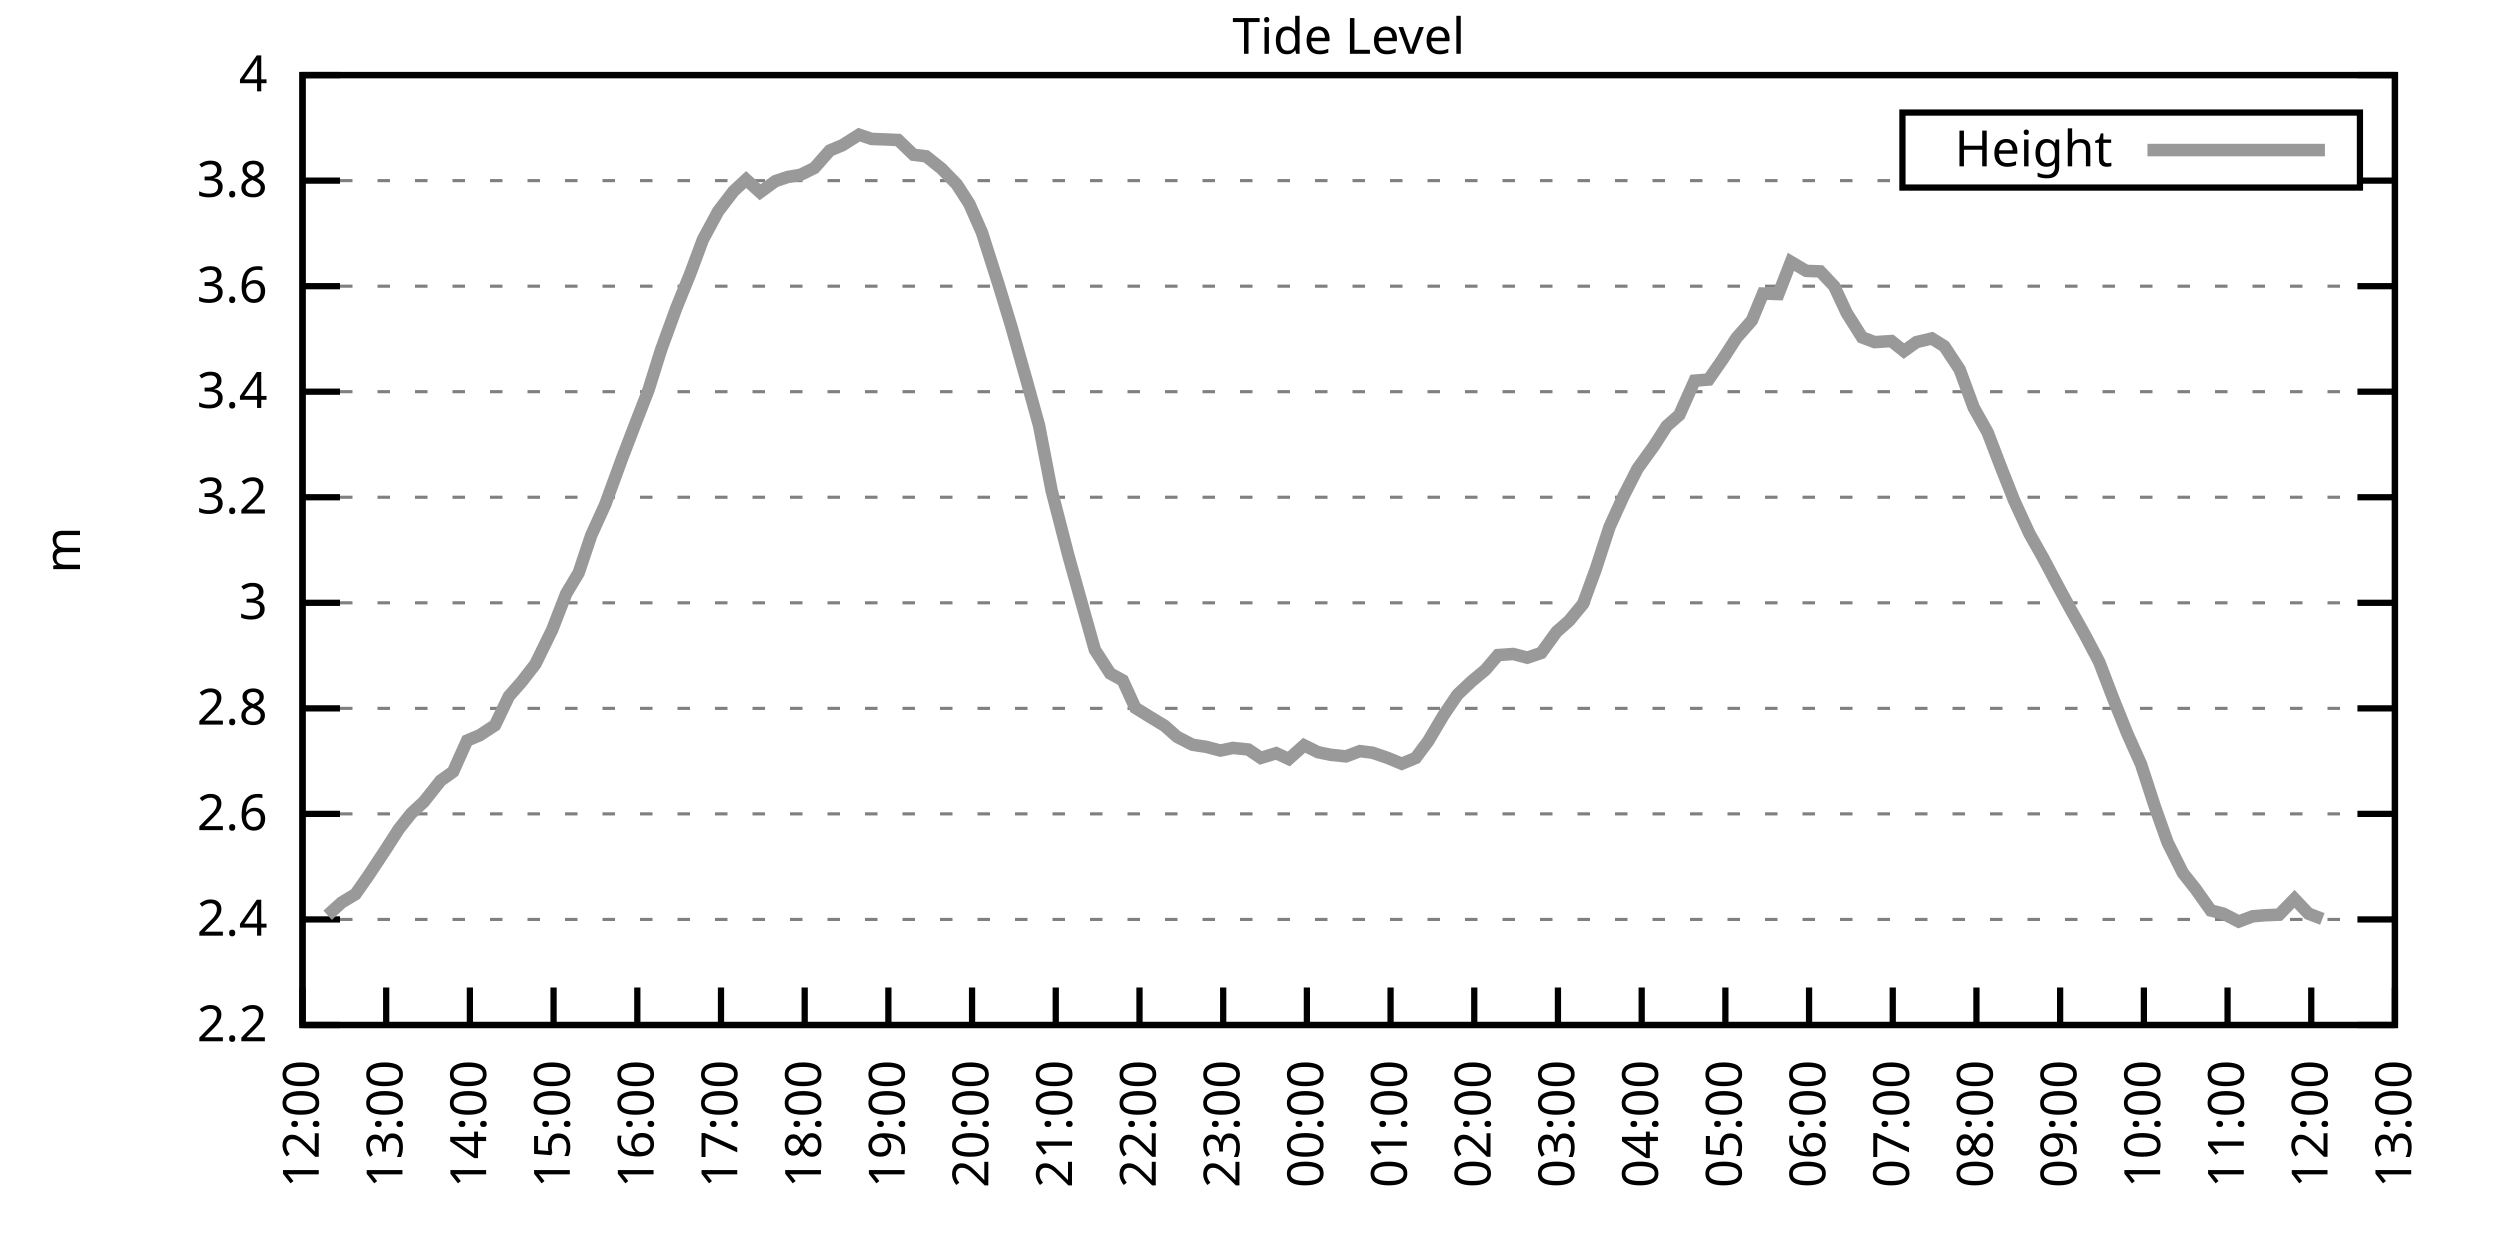
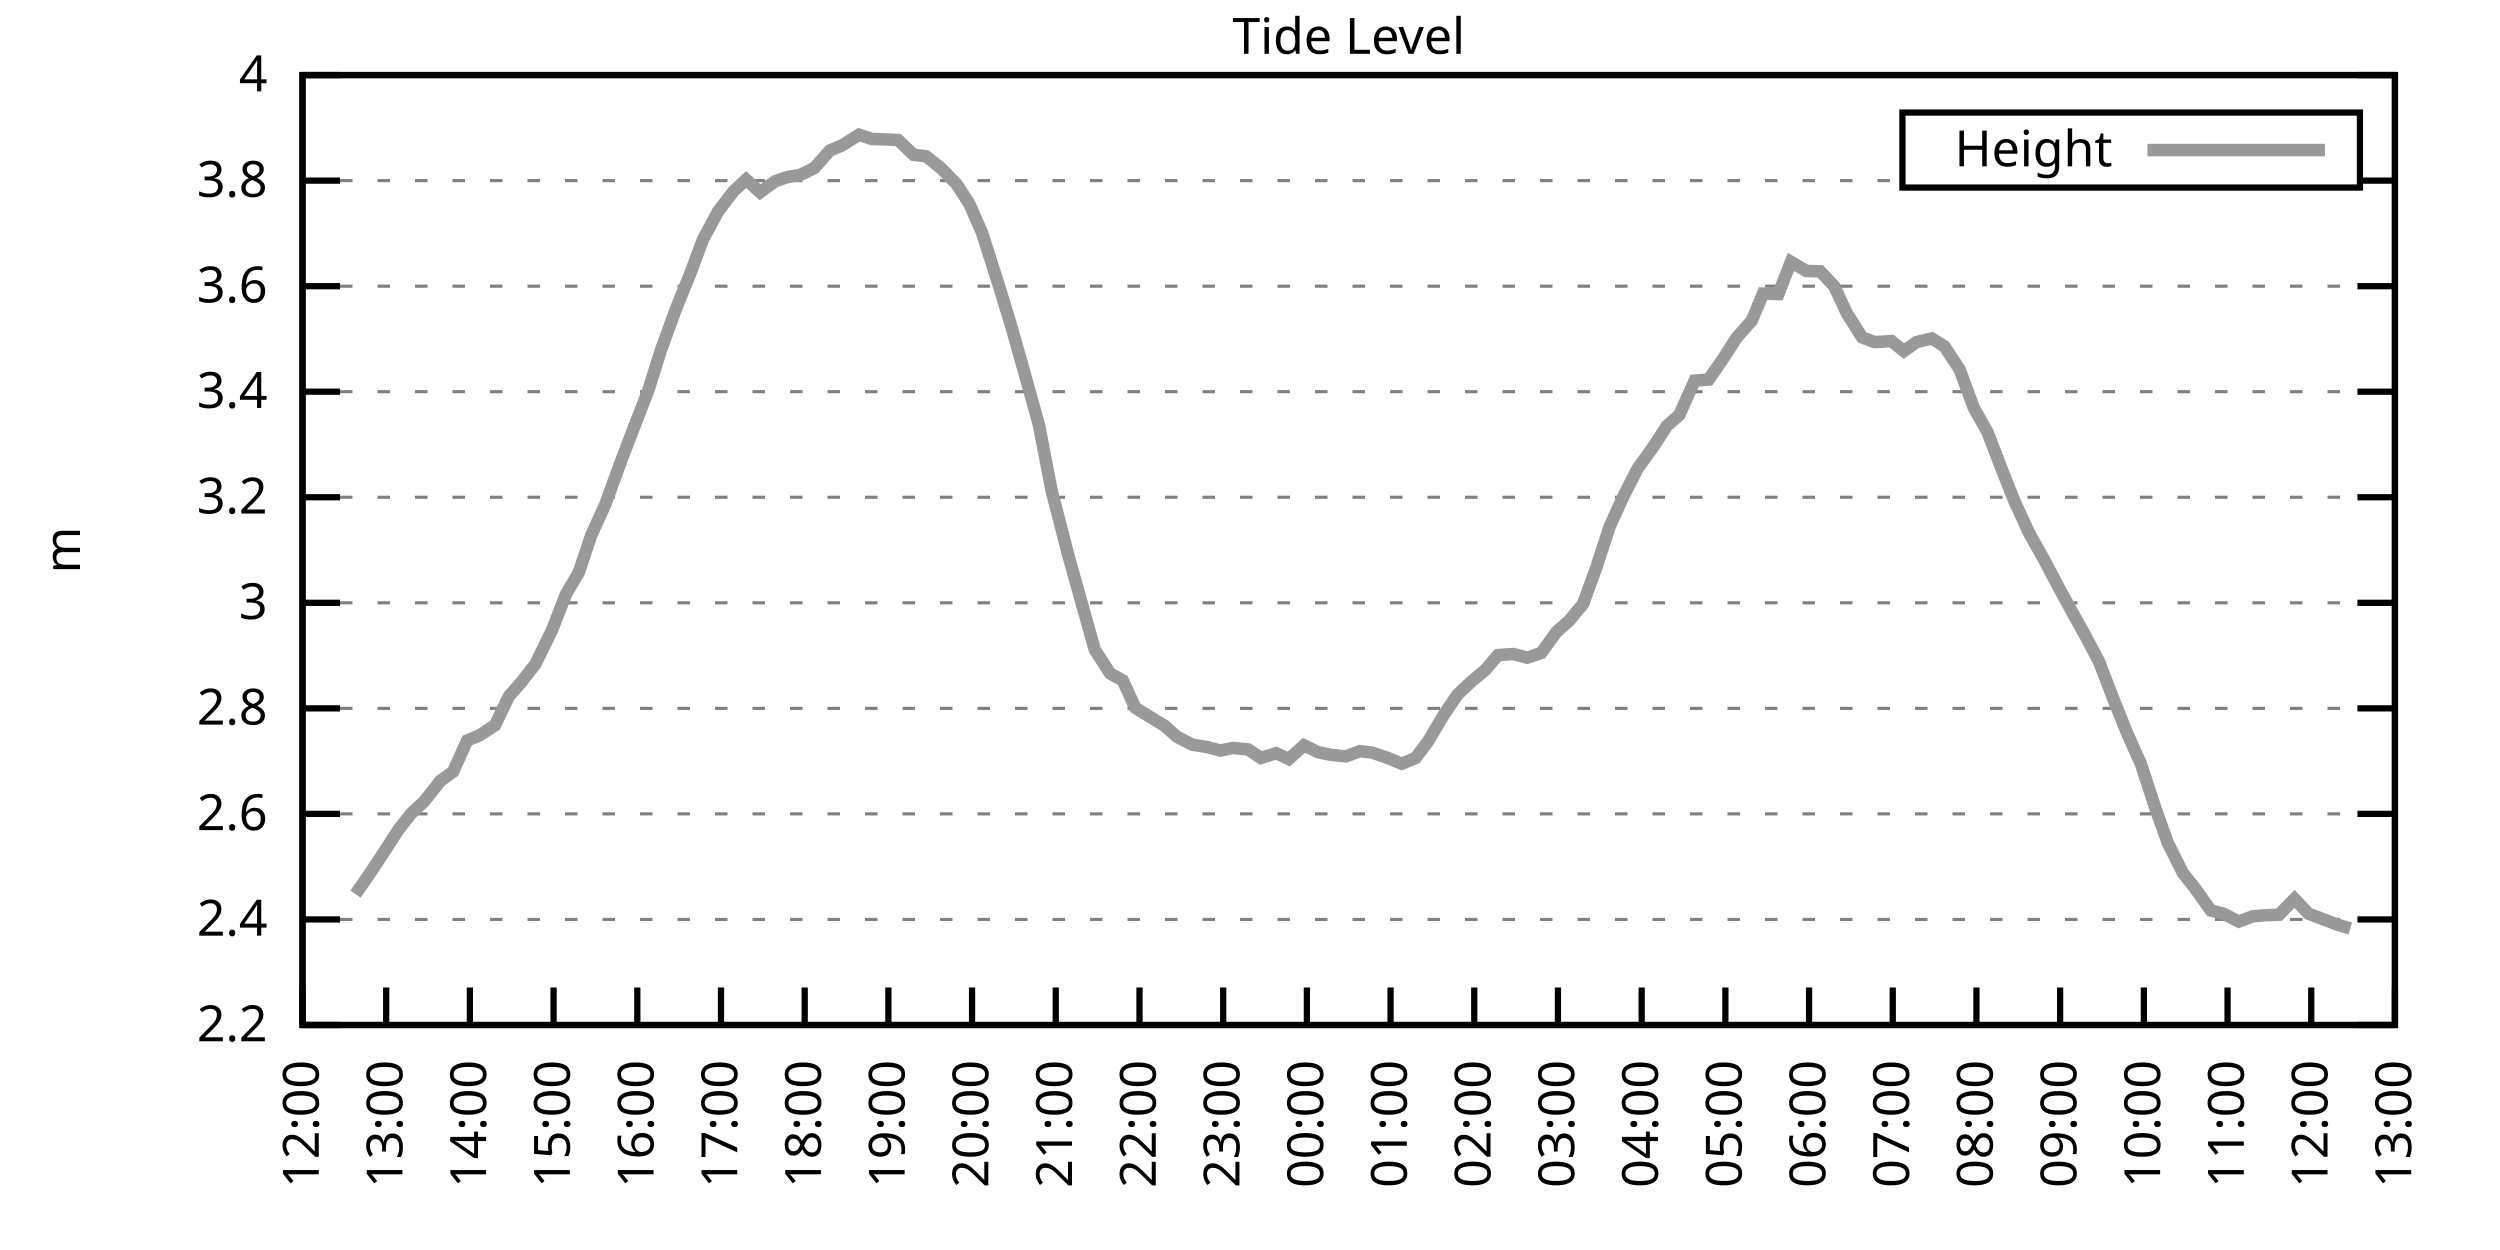
<svg xmlns="http://www.w3.org/2000/svg" xmlns:xlink="http://www.w3.org/1999/xlink" width="400" height="200" viewBox="0 0 400 200">
  <g id="gnuplot_canvas">
    <rect x="0" y="0" width="400" height="200" fill="none" />
    <defs>
      <circle id="gpDot" r="0.5" stroke-width="0.5" stroke="currentColor" />
      <path id="gpPt0" stroke-width="0.333" stroke="currentColor" d="M-1,0 h2 M0,-1 v2" />
      <path id="gpPt1" stroke-width="0.333" stroke="currentColor" d="M-1,-1 L1,1 M1,-1 L-1,1" />
      <path id="gpPt2" stroke-width="0.333" stroke="currentColor" d="M-1,0 L1,0 M0,-1 L0,1 M-1,-1 L1,1 M-1,1 L1,-1" />
      <rect id="gpPt3" stroke-width="0.333" stroke="currentColor" x="-1" y="-1" width="2" height="2" />
      <rect id="gpPt4" stroke-width="0.333" stroke="currentColor" fill="currentColor" x="-1" y="-1" width="2" height="2" />
      <circle id="gpPt5" stroke-width="0.333" stroke="currentColor" cx="0" cy="0" r="1" />
      <use xlink:href="#gpPt5" id="gpPt6" fill="currentColor" stroke="none" />
      <path id="gpPt7" stroke-width="0.333" stroke="currentColor" d="M0,-1.33 L-1.33,0.67 L1.33,0.67 z" />
      <use xlink:href="#gpPt7" id="gpPt8" fill="currentColor" stroke="none" />
      <use xlink:href="#gpPt7" id="gpPt9" stroke="currentColor" transform="rotate(180)" />
      <use xlink:href="#gpPt9" id="gpPt10" fill="currentColor" stroke="none" />
      <use xlink:href="#gpPt3" id="gpPt11" stroke="currentColor" transform="rotate(45)" />
      <use xlink:href="#gpPt11" id="gpPt12" fill="currentColor" stroke="none" />
      <path id="gpPt13" stroke-width="0.333" stroke="currentColor" d="M0,1.330 L1.265,0.411 L0.782,-1.067 L-0.782,-1.076 L-1.265,0.411 z" />
      <use xlink:href="#gpPt13" id="gpPt14" fill="currentColor" stroke="none" />
      <filter id="textbox" filterUnits="objectBoundingBox" x="0" y="0" height="1" width="1">
        <feFlood flood-color="white" flood-opacity="1" result="bgnd" />
        <feComposite in="SourceGraphic" in2="bgnd" operator="atop" />
      </filter>
      <filter id="greybox" filterUnits="objectBoundingBox" x="0" y="0" height="1" width="1">
        <feFlood flood-color="lightgrey" flood-opacity="1" result="grey" />
        <feComposite in="SourceGraphic" in2="grey" operator="atop" />
      </filter>
    </defs>
    <g fill="none" color="white" stroke="currentColor" stroke-width="1.00" stroke-linecap="butt" stroke-linejoin="miter">
</g>
    <g fill="none" color="black" stroke="currentColor" stroke-width="1.00" stroke-linecap="butt" stroke-linejoin="miter">
      <g stroke="none" shape-rendering="crispEdges">
        <polygon fill="rgb(255, 255, 255)" points="48.40,164.00 383.18,164.00 383.18,12.02 48.40,12.02 " />
      </g>
    </g>
    <g fill="none" color="black" stroke="currentColor" stroke-width="1.00" stroke-linecap="butt" stroke-linejoin="miter">
</g>
    <g fill="none" color="black" stroke="black" stroke-width="0.50" stroke-linecap="butt" stroke-linejoin="miter">
</g>
    <g fill="none" color="gray" stroke="currentColor" stroke-width="0.50" stroke-linecap="butt" stroke-linejoin="miter">
      <path stroke="gray" stroke-dasharray="2,4" class="gridline" d="M48.40,164.00 L383.19,164.00  " />
    </g>
    <g fill="none" color="gray" stroke="gray" stroke-width="1.00" stroke-linecap="butt" stroke-linejoin="miter">
</g>
    <g fill="none" color="black" stroke="currentColor" stroke-width="1.00" stroke-linecap="butt" stroke-linejoin="miter">
      <path stroke="black" d="M48.40,164.00 L54.40,164.00 M383.19,164.00 L377.19,164.00  " />
      <g transform="translate(42.80,166.60)" stroke="none" fill="black" font-family="Sans" font-size="8.00" text-anchor="end">
        <text>
          <tspan font-family="Sans"> 2.2</tspan>
        </text>
      </g>
    </g>
    <g fill="none" color="black" stroke="currentColor" stroke-width="1.00" stroke-linecap="butt" stroke-linejoin="miter">
</g>
    <g fill="none" color="black" stroke="black" stroke-width="0.50" stroke-linecap="butt" stroke-linejoin="miter">
</g>
    <g fill="none" color="gray" stroke="currentColor" stroke-width="0.50" stroke-linecap="butt" stroke-linejoin="miter">
      <path stroke="gray" stroke-dasharray="2,4" class="gridline" d="M48.40,147.11 L383.19,147.11  " />
    </g>
    <g fill="none" color="gray" stroke="gray" stroke-width="1.00" stroke-linecap="butt" stroke-linejoin="miter">
</g>
    <g fill="none" color="black" stroke="currentColor" stroke-width="1.00" stroke-linecap="butt" stroke-linejoin="miter">
      <path stroke="black" d="M48.40,147.11 L54.40,147.11 M383.19,147.11 L377.19,147.11  " />
      <g transform="translate(42.80,149.71)" stroke="none" fill="black" font-family="Sans" font-size="8.00" text-anchor="end">
        <text>
          <tspan font-family="Sans"> 2.4</tspan>
        </text>
      </g>
    </g>
    <g fill="none" color="black" stroke="currentColor" stroke-width="1.00" stroke-linecap="butt" stroke-linejoin="miter">
</g>
    <g fill="none" color="black" stroke="black" stroke-width="0.50" stroke-linecap="butt" stroke-linejoin="miter">
</g>
    <g fill="none" color="gray" stroke="currentColor" stroke-width="0.50" stroke-linecap="butt" stroke-linejoin="miter">
      <path stroke="gray" stroke-dasharray="2,4" class="gridline" d="M48.40,130.22 L383.19,130.22  " />
    </g>
    <g fill="none" color="gray" stroke="gray" stroke-width="1.00" stroke-linecap="butt" stroke-linejoin="miter">
</g>
    <g fill="none" color="black" stroke="currentColor" stroke-width="1.00" stroke-linecap="butt" stroke-linejoin="miter">
      <path stroke="black" d="M48.40,130.22 L54.40,130.22 M383.19,130.22 L377.19,130.22  " />
      <g transform="translate(42.80,132.82)" stroke="none" fill="black" font-family="Sans" font-size="8.00" text-anchor="end">
        <text>
          <tspan font-family="Sans"> 2.6</tspan>
        </text>
      </g>
    </g>
    <g fill="none" color="black" stroke="currentColor" stroke-width="1.00" stroke-linecap="butt" stroke-linejoin="miter">
</g>
    <g fill="none" color="black" stroke="black" stroke-width="0.50" stroke-linecap="butt" stroke-linejoin="miter">
</g>
    <g fill="none" color="gray" stroke="currentColor" stroke-width="0.50" stroke-linecap="butt" stroke-linejoin="miter">
      <path stroke="gray" stroke-dasharray="2,4" class="gridline" d="M48.40,113.34 L383.19,113.34  " />
    </g>
    <g fill="none" color="gray" stroke="gray" stroke-width="1.00" stroke-linecap="butt" stroke-linejoin="miter">
</g>
    <g fill="none" color="black" stroke="currentColor" stroke-width="1.00" stroke-linecap="butt" stroke-linejoin="miter">
      <path stroke="black" d="M48.40,113.34 L54.40,113.34 M383.19,113.34 L377.19,113.34  " />
      <g transform="translate(42.80,115.94)" stroke="none" fill="black" font-family="Sans" font-size="8.00" text-anchor="end">
        <text>
          <tspan font-family="Sans"> 2.8</tspan>
        </text>
      </g>
    </g>
    <g fill="none" color="black" stroke="currentColor" stroke-width="1.00" stroke-linecap="butt" stroke-linejoin="miter">
</g>
    <g fill="none" color="black" stroke="black" stroke-width="0.50" stroke-linecap="butt" stroke-linejoin="miter">
</g>
    <g fill="none" color="gray" stroke="currentColor" stroke-width="0.50" stroke-linecap="butt" stroke-linejoin="miter">
      <path stroke="gray" stroke-dasharray="2,4" class="gridline" d="M48.40,96.45 L383.19,96.45  " />
    </g>
    <g fill="none" color="gray" stroke="gray" stroke-width="1.00" stroke-linecap="butt" stroke-linejoin="miter">
</g>
    <g fill="none" color="black" stroke="currentColor" stroke-width="1.00" stroke-linecap="butt" stroke-linejoin="miter">
      <path stroke="black" d="M48.40,96.45 L54.40,96.45 M383.19,96.45 L377.19,96.45  " />
      <g transform="translate(42.80,99.05)" stroke="none" fill="black" font-family="Sans" font-size="8.00" text-anchor="end">
        <text>
          <tspan font-family="Sans"> 3</tspan>
        </text>
      </g>
    </g>
    <g fill="none" color="black" stroke="currentColor" stroke-width="1.00" stroke-linecap="butt" stroke-linejoin="miter">
</g>
    <g fill="none" color="black" stroke="black" stroke-width="0.50" stroke-linecap="butt" stroke-linejoin="miter">
</g>
    <g fill="none" color="gray" stroke="currentColor" stroke-width="0.50" stroke-linecap="butt" stroke-linejoin="miter">
      <path stroke="gray" stroke-dasharray="2,4" class="gridline" d="M48.40,79.56 L383.19,79.56  " />
    </g>
    <g fill="none" color="gray" stroke="gray" stroke-width="1.00" stroke-linecap="butt" stroke-linejoin="miter">
</g>
    <g fill="none" color="black" stroke="currentColor" stroke-width="1.00" stroke-linecap="butt" stroke-linejoin="miter">
      <path stroke="black" d="M48.40,79.56 L54.40,79.56 M383.19,79.56 L377.19,79.56  " />
      <g transform="translate(42.80,82.16)" stroke="none" fill="black" font-family="Sans" font-size="8.00" text-anchor="end">
        <text>
          <tspan font-family="Sans"> 3.2</tspan>
        </text>
      </g>
    </g>
    <g fill="none" color="black" stroke="currentColor" stroke-width="1.00" stroke-linecap="butt" stroke-linejoin="miter">
</g>
    <g fill="none" color="black" stroke="black" stroke-width="0.50" stroke-linecap="butt" stroke-linejoin="miter">
</g>
    <g fill="none" color="gray" stroke="currentColor" stroke-width="0.50" stroke-linecap="butt" stroke-linejoin="miter">
      <path stroke="gray" stroke-dasharray="2,4" class="gridline" d="M48.40,62.67 L383.19,62.67  " />
    </g>
    <g fill="none" color="gray" stroke="gray" stroke-width="1.00" stroke-linecap="butt" stroke-linejoin="miter">
</g>
    <g fill="none" color="black" stroke="currentColor" stroke-width="1.00" stroke-linecap="butt" stroke-linejoin="miter">
      <path stroke="black" d="M48.40,62.67 L54.40,62.67 M383.19,62.67 L377.19,62.67  " />
      <g transform="translate(42.80,65.27)" stroke="none" fill="black" font-family="Sans" font-size="8.00" text-anchor="end">
        <text>
          <tspan font-family="Sans"> 3.4</tspan>
        </text>
      </g>
    </g>
    <g fill="none" color="black" stroke="currentColor" stroke-width="1.00" stroke-linecap="butt" stroke-linejoin="miter">
</g>
    <g fill="none" color="black" stroke="black" stroke-width="0.50" stroke-linecap="butt" stroke-linejoin="miter">
</g>
    <g fill="none" color="gray" stroke="currentColor" stroke-width="0.50" stroke-linecap="butt" stroke-linejoin="miter">
      <path stroke="gray" stroke-dasharray="2,4" class="gridline" d="M48.40,45.79 L383.19,45.79  " />
    </g>
    <g fill="none" color="gray" stroke="gray" stroke-width="1.00" stroke-linecap="butt" stroke-linejoin="miter">
</g>
    <g fill="none" color="black" stroke="currentColor" stroke-width="1.00" stroke-linecap="butt" stroke-linejoin="miter">
      <path stroke="black" d="M48.40,45.79 L54.40,45.79 M383.19,45.79 L377.19,45.79  " />
      <g transform="translate(42.80,48.39)" stroke="none" fill="black" font-family="Sans" font-size="8.00" text-anchor="end">
        <text>
          <tspan font-family="Sans"> 3.6</tspan>
        </text>
      </g>
    </g>
    <g fill="none" color="black" stroke="currentColor" stroke-width="1.00" stroke-linecap="butt" stroke-linejoin="miter">
</g>
    <g fill="none" color="black" stroke="black" stroke-width="0.50" stroke-linecap="butt" stroke-linejoin="miter">
</g>
    <g fill="none" color="gray" stroke="currentColor" stroke-width="0.50" stroke-linecap="butt" stroke-linejoin="miter">
      <path stroke="gray" stroke-dasharray="2,4" class="gridline" d="M48.40,28.90 L304.39,28.90 M377.59,28.90 L383.19,28.90  " />
    </g>
    <g fill="none" color="gray" stroke="gray" stroke-width="1.00" stroke-linecap="butt" stroke-linejoin="miter">
</g>
    <g fill="none" color="black" stroke="currentColor" stroke-width="1.00" stroke-linecap="butt" stroke-linejoin="miter">
      <path stroke="black" d="M48.40,28.90 L54.40,28.90 M383.19,28.90 L377.19,28.90  " />
      <g transform="translate(42.80,31.50)" stroke="none" fill="black" font-family="Sans" font-size="8.00" text-anchor="end">
        <text>
          <tspan font-family="Sans"> 3.8</tspan>
        </text>
      </g>
    </g>
    <g fill="none" color="black" stroke="currentColor" stroke-width="1.00" stroke-linecap="butt" stroke-linejoin="miter">
</g>
    <g fill="none" color="black" stroke="black" stroke-width="0.50" stroke-linecap="butt" stroke-linejoin="miter">
</g>
    <g fill="none" color="gray" stroke="currentColor" stroke-width="0.50" stroke-linecap="butt" stroke-linejoin="miter">
      <path stroke="gray" stroke-dasharray="2,4" class="gridline" d="M48.40,12.01 L383.19,12.01  " />
    </g>
    <g fill="none" color="gray" stroke="gray" stroke-width="1.00" stroke-linecap="butt" stroke-linejoin="miter">
</g>
    <g fill="none" color="black" stroke="currentColor" stroke-width="1.00" stroke-linecap="butt" stroke-linejoin="miter">
      <path stroke="black" d="M48.40,12.01 L54.40,12.01 M383.19,12.01 L377.19,12.01  " />
      <g transform="translate(42.80,14.61)" stroke="none" fill="black" font-family="Sans" font-size="8.00" text-anchor="end">
        <text>
          <tspan font-family="Sans"> 4</tspan>
        </text>
      </g>
    </g>
    <g fill="none" color="black" stroke="currentColor" stroke-width="1.00" stroke-linecap="butt" stroke-linejoin="miter">
      <path stroke="black" d="M48.40,164.00 L48.40,158.00  " />
      <g transform="translate(51.00,169.60) rotate(270.00)" stroke="none" fill="black" font-family="Sans" font-size="8.00" text-anchor="end">
        <text>
          <tspan font-family="Sans">12:00</tspan>
        </text>
      </g>
    </g>
    <g fill="none" color="black" stroke="currentColor" stroke-width="1.00" stroke-linecap="butt" stroke-linejoin="miter">
      <path stroke="black" d="M61.79,164.00 L61.79,158.00  " />
      <g transform="translate(64.39,169.60) rotate(270.00)" stroke="none" fill="black" font-family="Sans" font-size="8.00" text-anchor="end">
        <text>
          <tspan font-family="Sans">13:00</tspan>
        </text>
      </g>
    </g>
    <g fill="none" color="black" stroke="currentColor" stroke-width="1.00" stroke-linecap="butt" stroke-linejoin="miter">
      <path stroke="black" d="M75.18,164.00 L75.18,158.00  " />
      <g transform="translate(77.78,169.60) rotate(270.00)" stroke="none" fill="black" font-family="Sans" font-size="8.00" text-anchor="end">
        <text>
          <tspan font-family="Sans">14:00</tspan>
        </text>
      </g>
    </g>
    <g fill="none" color="black" stroke="currentColor" stroke-width="1.00" stroke-linecap="butt" stroke-linejoin="miter">
      <path stroke="black" d="M88.57,164.00 L88.57,158.00  " />
      <g transform="translate(91.17,169.60) rotate(270.00)" stroke="none" fill="black" font-family="Sans" font-size="8.00" text-anchor="end">
        <text>
          <tspan font-family="Sans">15:00</tspan>
        </text>
      </g>
    </g>
    <g fill="none" color="black" stroke="currentColor" stroke-width="1.00" stroke-linecap="butt" stroke-linejoin="miter">
      <path stroke="black" d="M101.97,164.00 L101.97,158.00  " />
      <g transform="translate(104.57,169.60) rotate(270.00)" stroke="none" fill="black" font-family="Sans" font-size="8.00" text-anchor="end">
        <text>
          <tspan font-family="Sans">16:00</tspan>
        </text>
      </g>
    </g>
    <g fill="none" color="black" stroke="currentColor" stroke-width="1.00" stroke-linecap="butt" stroke-linejoin="miter">
      <path stroke="black" d="M115.36,164.00 L115.36,158.00  " />
      <g transform="translate(117.96,169.60) rotate(270.00)" stroke="none" fill="black" font-family="Sans" font-size="8.00" text-anchor="end">
        <text>
          <tspan font-family="Sans">17:00</tspan>
        </text>
      </g>
    </g>
    <g fill="none" color="black" stroke="currentColor" stroke-width="1.00" stroke-linecap="butt" stroke-linejoin="miter">
      <path stroke="black" d="M128.75,164.00 L128.75,158.00  " />
      <g transform="translate(131.35,169.60) rotate(270.00)" stroke="none" fill="black" font-family="Sans" font-size="8.00" text-anchor="end">
        <text>
          <tspan font-family="Sans">18:00</tspan>
        </text>
      </g>
    </g>
    <g fill="none" color="black" stroke="currentColor" stroke-width="1.00" stroke-linecap="butt" stroke-linejoin="miter">
      <path stroke="black" d="M142.14,164.00 L142.14,158.00  " />
      <g transform="translate(144.74,169.60) rotate(270.00)" stroke="none" fill="black" font-family="Sans" font-size="8.00" text-anchor="end">
        <text>
          <tspan font-family="Sans">19:00</tspan>
        </text>
      </g>
    </g>
    <g fill="none" color="black" stroke="currentColor" stroke-width="1.00" stroke-linecap="butt" stroke-linejoin="miter">
      <path stroke="black" d="M155.53,164.00 L155.53,158.00  " />
      <g transform="translate(158.13,169.60) rotate(270.00)" stroke="none" fill="black" font-family="Sans" font-size="8.00" text-anchor="end">
        <text>
          <tspan font-family="Sans">20:00</tspan>
        </text>
      </g>
    </g>
    <g fill="none" color="black" stroke="currentColor" stroke-width="1.00" stroke-linecap="butt" stroke-linejoin="miter">
      <path stroke="black" d="M168.92,164.00 L168.92,158.00  " />
      <g transform="translate(171.52,169.60) rotate(270.00)" stroke="none" fill="black" font-family="Sans" font-size="8.00" text-anchor="end">
        <text>
          <tspan font-family="Sans">21:00</tspan>
        </text>
      </g>
    </g>
    <g fill="none" color="black" stroke="currentColor" stroke-width="1.00" stroke-linecap="butt" stroke-linejoin="miter">
      <path stroke="black" d="M182.32,164.00 L182.32,158.00  " />
      <g transform="translate(184.92,169.60) rotate(270.00)" stroke="none" fill="black" font-family="Sans" font-size="8.00" text-anchor="end">
        <text>
          <tspan font-family="Sans">22:00</tspan>
        </text>
      </g>
    </g>
    <g fill="none" color="black" stroke="currentColor" stroke-width="1.00" stroke-linecap="butt" stroke-linejoin="miter">
      <path stroke="black" d="M195.71,164.00 L195.71,158.00  " />
      <g transform="translate(198.31,169.60) rotate(270.00)" stroke="none" fill="black" font-family="Sans" font-size="8.00" text-anchor="end">
        <text>
          <tspan font-family="Sans">23:00</tspan>
        </text>
      </g>
    </g>
    <g fill="none" color="black" stroke="currentColor" stroke-width="1.00" stroke-linecap="butt" stroke-linejoin="miter">
      <path stroke="black" d="M209.10,164.00 L209.10,158.00  " />
      <g transform="translate(211.70,169.60) rotate(270.00)" stroke="none" fill="black" font-family="Sans" font-size="8.00" text-anchor="end">
        <text>
          <tspan font-family="Sans">00:00</tspan>
        </text>
      </g>
    </g>
    <g fill="none" color="black" stroke="currentColor" stroke-width="1.00" stroke-linecap="butt" stroke-linejoin="miter">
      <path stroke="black" d="M222.49,164.00 L222.49,158.00  " />
      <g transform="translate(225.09,169.60) rotate(270.00)" stroke="none" fill="black" font-family="Sans" font-size="8.00" text-anchor="end">
        <text>
          <tspan font-family="Sans">01:00</tspan>
        </text>
      </g>
    </g>
    <g fill="none" color="black" stroke="currentColor" stroke-width="1.00" stroke-linecap="butt" stroke-linejoin="miter">
      <path stroke="black" d="M235.88,164.00 L235.88,158.00  " />
      <g transform="translate(238.48,169.60) rotate(270.00)" stroke="none" fill="black" font-family="Sans" font-size="8.00" text-anchor="end">
        <text>
          <tspan font-family="Sans">02:00</tspan>
        </text>
      </g>
    </g>
    <g fill="none" color="black" stroke="currentColor" stroke-width="1.00" stroke-linecap="butt" stroke-linejoin="miter">
      <path stroke="black" d="M249.27,164.00 L249.27,158.00  " />
      <g transform="translate(251.87,169.60) rotate(270.00)" stroke="none" fill="black" font-family="Sans" font-size="8.00" text-anchor="end">
        <text>
          <tspan font-family="Sans">03:00</tspan>
        </text>
      </g>
    </g>
    <g fill="none" color="black" stroke="currentColor" stroke-width="1.00" stroke-linecap="butt" stroke-linejoin="miter">
      <path stroke="black" d="M262.67,164.00 L262.67,158.00  " />
      <g transform="translate(265.27,169.60) rotate(270.00)" stroke="none" fill="black" font-family="Sans" font-size="8.00" text-anchor="end">
        <text>
          <tspan font-family="Sans">04:00</tspan>
        </text>
      </g>
    </g>
    <g fill="none" color="black" stroke="currentColor" stroke-width="1.00" stroke-linecap="butt" stroke-linejoin="miter">
      <path stroke="black" d="M276.06,164.00 L276.06,158.00  " />
      <g transform="translate(278.66,169.60) rotate(270.00)" stroke="none" fill="black" font-family="Sans" font-size="8.00" text-anchor="end">
        <text>
          <tspan font-family="Sans">05:00</tspan>
        </text>
      </g>
    </g>
    <g fill="none" color="black" stroke="currentColor" stroke-width="1.00" stroke-linecap="butt" stroke-linejoin="miter">
      <path stroke="black" d="M289.45,164.00 L289.45,158.00  " />
      <g transform="translate(292.05,169.60) rotate(270.00)" stroke="none" fill="black" font-family="Sans" font-size="8.00" text-anchor="end">
        <text>
          <tspan font-family="Sans">06:00</tspan>
        </text>
      </g>
    </g>
    <g fill="none" color="black" stroke="currentColor" stroke-width="1.00" stroke-linecap="butt" stroke-linejoin="miter">
      <path stroke="black" d="M302.84,164.00 L302.84,158.00  " />
      <g transform="translate(305.44,169.60) rotate(270.00)" stroke="none" fill="black" font-family="Sans" font-size="8.00" text-anchor="end">
        <text>
          <tspan font-family="Sans">07:00</tspan>
        </text>
      </g>
    </g>
    <g fill="none" color="black" stroke="currentColor" stroke-width="1.00" stroke-linecap="butt" stroke-linejoin="miter">
      <path stroke="black" d="M316.23,164.00 L316.23,158.00  " />
      <g transform="translate(318.83,169.60) rotate(270.00)" stroke="none" fill="black" font-family="Sans" font-size="8.00" text-anchor="end">
        <text>
          <tspan font-family="Sans">08:00</tspan>
        </text>
      </g>
    </g>
    <g fill="none" color="black" stroke="currentColor" stroke-width="1.00" stroke-linecap="butt" stroke-linejoin="miter">
      <path stroke="black" d="M329.62,164.00 L329.62,158.00  " />
      <g transform="translate(332.22,169.60) rotate(270.00)" stroke="none" fill="black" font-family="Sans" font-size="8.00" text-anchor="end">
        <text>
          <tspan font-family="Sans">09:00</tspan>
        </text>
      </g>
    </g>
    <g fill="none" color="black" stroke="currentColor" stroke-width="1.00" stroke-linecap="butt" stroke-linejoin="miter">
      <path stroke="black" d="M343.02,164.00 L343.02,158.00  " />
      <g transform="translate(345.62,169.60) rotate(270.00)" stroke="none" fill="black" font-family="Sans" font-size="8.00" text-anchor="end">
        <text>
          <tspan font-family="Sans">10:00</tspan>
        </text>
      </g>
    </g>
    <g fill="none" color="black" stroke="currentColor" stroke-width="1.00" stroke-linecap="butt" stroke-linejoin="miter">
      <path stroke="black" d="M356.41,164.00 L356.41,158.00  " />
      <g transform="translate(359.01,169.60) rotate(270.00)" stroke="none" fill="black" font-family="Sans" font-size="8.00" text-anchor="end">
        <text>
          <tspan font-family="Sans">11:00</tspan>
        </text>
      </g>
    </g>
    <g fill="none" color="black" stroke="currentColor" stroke-width="1.00" stroke-linecap="butt" stroke-linejoin="miter">
      <path stroke="black" d="M369.80,164.00 L369.80,158.00  " />
      <g transform="translate(372.40,169.60) rotate(270.00)" stroke="none" fill="black" font-family="Sans" font-size="8.00" text-anchor="end">
        <text>
          <tspan font-family="Sans">12:00</tspan>
        </text>
      </g>
    </g>
    <g fill="none" color="black" stroke="currentColor" stroke-width="1.00" stroke-linecap="butt" stroke-linejoin="miter">
      <path stroke="black" d="M383.19,164.00 L383.19,158.00  " />
      <g transform="translate(385.79,169.60) rotate(270.00)" stroke="none" fill="black" font-family="Sans" font-size="8.00" text-anchor="end">
        <text>
          <tspan font-family="Sans">13:00</tspan>
        </text>
      </g>
    </g>
    <g fill="none" color="black" stroke="currentColor" stroke-width="1.00" stroke-linecap="butt" stroke-linejoin="miter">
</g>
    <g fill="none" color="black" stroke="currentColor" stroke-width="1.00" stroke-linecap="butt" stroke-linejoin="miter">
      <path stroke="black" d="M48.40,12.01 L48.40,164.00 L383.19,164.00 L383.19,12.01 L48.40,12.01 Z  " />
    </g>
    <g fill="none" color="black" stroke="currentColor" stroke-width="1.00" stroke-linecap="butt" stroke-linejoin="miter">
</g>
    <g fill="none" color="black" stroke="currentColor" stroke-width="1.00" stroke-linecap="butt" stroke-linejoin="miter">
      <path stroke="black" d="M304.39,30.01 L304.39,18.01 L377.59,18.01 L377.59,30.01 L304.39,30.01 Z  " />
    </g>
    <g id="Tide_level_plot_1">
      <g fill="none" color="white" stroke="black" stroke-width="2.00" stroke-linecap="butt" stroke-linejoin="miter">
</g>
      <g fill="none" color="black" stroke="currentColor" stroke-width="2.00" stroke-linecap="butt" stroke-linejoin="miter">
        <g transform="translate(337.99,26.61)" stroke="none" fill="black" font-family="Sans" font-size="8.00" text-anchor="end">
          <text>
            <tspan font-family="Sans">Height</tspan>
          </text>
        </g>
      </g>
      <g fill="none" color="black" stroke="currentColor" stroke-width="2.00" stroke-linecap="butt" stroke-linejoin="miter">
-         <path stroke="rgb(153, 153, 153)" d="M343.59,24.01 L371.99,24.01 M52.42,146.44 L54.65,144.41 L56.88,143.06 L58.89,140.19 L61.57,136.14 L63.80,132.67   L65.81,130.14 L67.82,128.28 L70.50,124.90 L72.50,123.47 L74.74,118.49 L76.75,117.64 L79.20,116.04 L81.43,111.39   L83.44,109.11 L85.67,106.24 L88.35,100.76 L90.58,95.01 L92.59,91.64 L94.60,85.64 L96.83,80.74 L99.51,73.40   L101.52,68.16 L103.75,62.42 L105.76,56.00 L108.22,49.25 L110.45,43.76 L112.46,38.35 L114.91,33.80 L117.37,30.59   L119.38,28.73 L121.61,30.76 L124.06,28.98 L126.07,28.31 L128.08,27.97 L130.31,26.87 L132.77,24.08 L134.78,23.24   L137.45,21.55 L139.46,22.23 L141.69,22.31 L143.70,22.40 L146.16,24.76 L148.17,25.01 L150.62,26.96 L153.08,29.49   L155.09,32.61 L157.10,37.17 L159.77,45.53 L161.78,52.12 L164.24,60.82 L166.25,68.08 L168.25,78.46 L170.93,88.85   L172.94,96.03 L175.17,103.96 L177.63,107.76 L179.64,108.86 L181.65,113.25 L184.10,114.77 L186.33,116.12 L188.34,117.90   L190.80,119.16 L193.03,119.50 L195.26,120.09 L197.27,119.67 L199.73,119.92 L201.73,121.27 L204.19,120.51 L206.20,121.44   L208.65,119.25 L210.88,120.35 L212.89,120.77 L215.35,121.02 L217.58,120.18 L219.59,120.43 L222.04,121.27 L224.28,122.20   L226.51,121.27 L228.52,118.57 L230.97,114.43 L233.20,111.14 L235.44,109.03 L237.67,107.17 L239.68,104.81 L242.13,104.64   L244.36,105.23 L246.60,104.47 L249.05,101.09 L251.06,99.32 L253.29,96.62 L255.30,91.13 L257.53,84.29 L259.76,79.39   L262.00,75.00 L264.67,71.29 L266.68,68.16 L268.69,66.39 L271.15,60.90 L273.38,60.73 L275.61,57.52 L277.84,54.06   L280.30,51.27 L282.08,46.97 L284.54,47.05 L286.55,41.90 L289.00,43.34 L291.23,43.42 L293.47,45.79 L295.48,50.09   L297.93,53.98 L299.94,54.74 L302.62,54.57 L304.63,56.17 L306.63,54.74 L309.09,54.15 L311.10,55.41 L313.55,59.13   L315.79,65.21 L318.02,69.18 L320.25,75.00 L322.26,80.07 L324.71,85.39 L326.95,89.36 L329.18,93.58 L331.19,97.29   L333.64,101.68 L335.87,105.91 L338.10,111.73 L340.34,117.31 L342.57,122.29 L344.80,129.13 L346.81,134.78 L349.26,139.68   L351.27,142.21 L353.73,145.68 L355.74,146.18 L358.19,147.45 L360.42,146.61 L362.43,146.44 L364.66,146.35 L367.12,143.82   L369.35,146.18 L371.58,147.03  " />
+         <path stroke="rgb(153, 153, 153)" d="M343.59,24.01 L371.99,24.01 M56.88,143.06 L58.89,140.19 L61.57,136.14 L63.80,132.67 L65.81,130.14 L67.82,128.28   L70.50,124.90 L72.50,123.47 L74.74,118.49 L76.75,117.64 L79.20,116.04 L81.43,111.39 L83.44,109.11 L85.67,106.24   L88.35,100.76 L90.58,95.01 L92.59,91.64 L94.60,85.64 L96.83,80.74 L99.51,73.40 L101.52,68.16 L103.75,62.42   L105.76,56.00 L108.22,49.25 L110.45,43.76 L112.46,38.35 L114.91,33.80 L117.37,30.59 L119.38,28.73 L121.61,30.76   L124.06,28.98 L126.07,28.31 L128.08,27.97 L130.31,26.87 L132.77,24.08 L134.78,23.24 L137.45,21.55 L139.46,22.23   L141.69,22.31 L143.70,22.40 L146.16,24.76 L148.17,25.01 L150.62,26.96 L153.08,29.49 L155.09,32.61 L157.10,37.17   L159.77,45.53 L161.78,52.12 L164.24,60.82 L166.25,68.08 L168.25,78.46 L170.93,88.85 L172.94,96.03 L175.17,103.96   L177.63,107.76 L179.64,108.86 L181.65,113.25 L184.10,114.77 L186.33,116.12 L188.34,117.90 L190.80,119.16 L193.03,119.50   L195.26,120.09 L197.27,119.67 L199.73,119.92 L201.73,121.27 L204.19,120.51 L206.20,121.44 L208.65,119.25 L210.88,120.35   L212.89,120.77 L215.35,121.02 L217.58,120.18 L219.59,120.43 L222.04,121.27 L224.28,122.20 L226.51,121.27 L228.52,118.57   L230.97,114.43 L233.20,111.14 L235.44,109.03 L237.67,107.17 L239.68,104.81 L242.13,104.64 L244.36,105.23 L246.60,104.47   L249.05,101.09 L251.06,99.32 L253.29,96.62 L255.30,91.13 L257.53,84.29 L259.76,79.39 L262.00,75.00 L264.67,71.29   L266.68,68.16 L268.69,66.39 L271.15,60.90 L273.38,60.73 L275.61,57.52 L277.84,54.06 L280.30,51.27 L282.08,46.97   L284.54,47.05 L286.55,41.90 L289.00,43.34 L291.23,43.42 L293.47,45.79 L295.48,50.09 L297.93,53.98 L299.94,54.74   L302.62,54.57 L304.63,56.17 L306.63,54.74 L309.09,54.15 L311.10,55.41 L313.55,59.13 L315.79,65.21 L318.02,69.18   L320.25,75.00 L322.26,80.07 L324.71,85.39 L326.95,89.36 L329.18,93.58 L331.19,97.29 L333.64,101.68 L335.87,105.91   L338.10,111.73 L340.34,117.31 L342.57,122.29 L344.80,129.13 L346.81,134.78 L349.26,139.68 L351.27,142.21 L353.73,145.68   L355.74,146.18 L358.19,147.45 L360.42,146.61 L362.43,146.44 L364.66,146.35 L367.12,143.82 L369.35,146.18 L371.58,147.03   L374.04,147.96 L376.05,148.55  " />
      </g>
    </g>
    <g fill="none" color="black" stroke="currentColor" stroke-width="2.00" stroke-linecap="butt" stroke-linejoin="miter">
</g>
    <g fill="none" color="black" stroke="black" stroke-width="1.00" stroke-linecap="butt" stroke-linejoin="miter">
</g>
    <g fill="none" color="black" stroke="currentColor" stroke-width="1.00" stroke-linecap="butt" stroke-linejoin="miter">
      <path stroke="black" d="M48.40,12.01 L48.40,164.00 L383.19,164.00 L383.19,12.01 L48.40,12.01 Z  " />
      <g transform="translate(12.80,88.01) rotate(270.00)" stroke="none" fill="black" font-family="Sans" font-size="8.00" text-anchor="middle">
        <text>
          <tspan font-family="Sans">m</tspan>
        </text>
      </g>
    </g>
    <g fill="none" color="black" stroke="currentColor" stroke-width="1.00" stroke-linecap="butt" stroke-linejoin="miter">
</g>
    <g fill="none" color="black" stroke="currentColor" stroke-width="1.00" stroke-linecap="butt" stroke-linejoin="miter">
      <g transform="translate(215.79,8.61)" stroke="none" fill="black" font-family="Sans" font-size="8.00" text-anchor="middle">
        <text>
          <tspan font-family="Sans">Tide Level</tspan>
        </text>
      </g>
    </g>
    <g fill="none" color="black" stroke="currentColor" stroke-width="1.00" stroke-linecap="butt" stroke-linejoin="miter">
</g>
  </g>
</svg>
